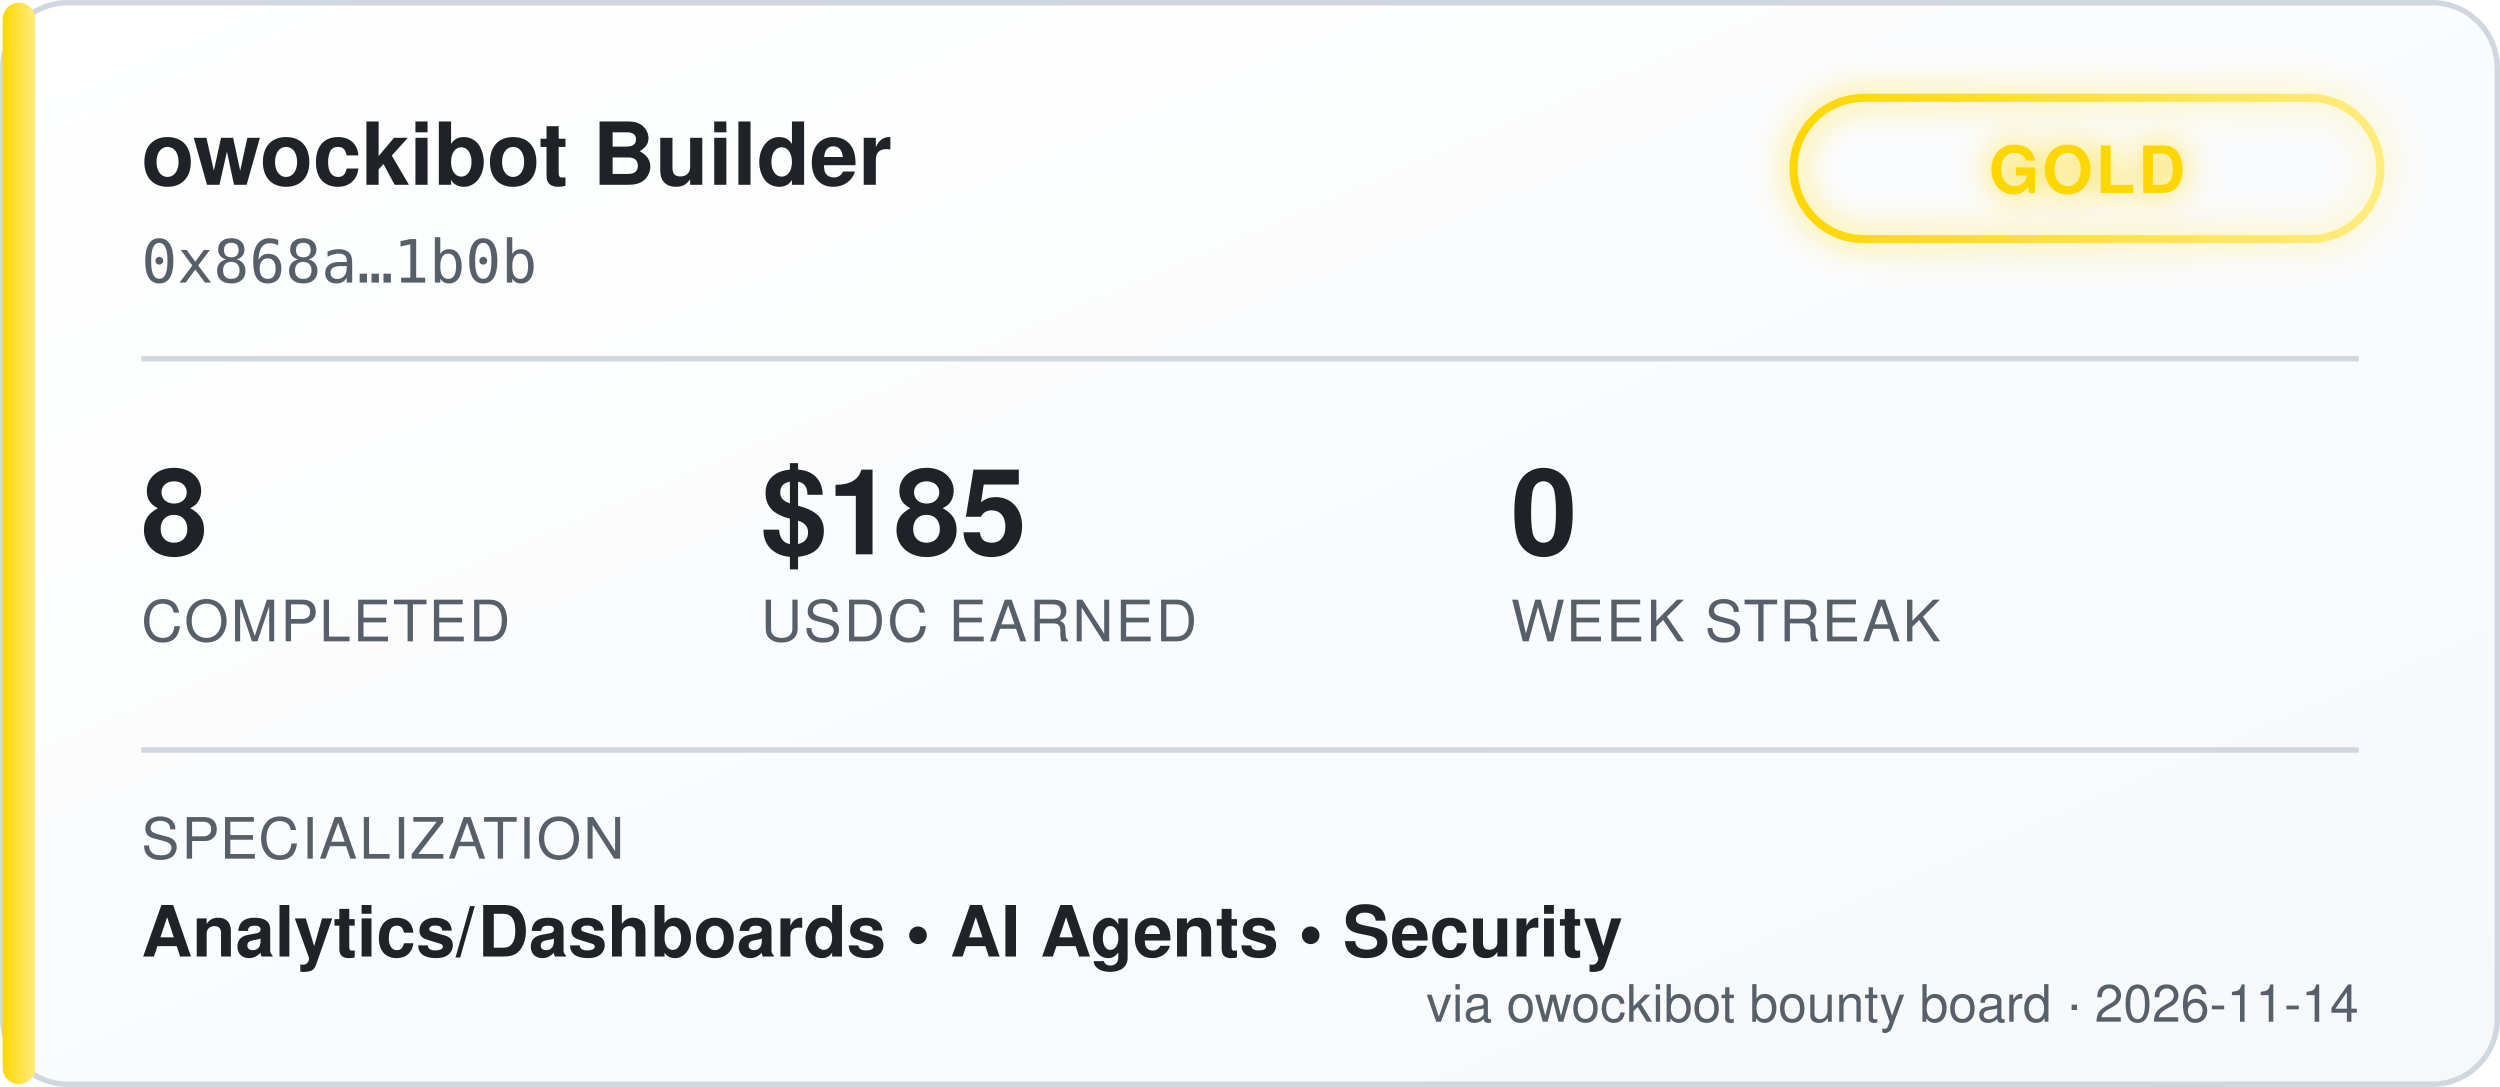
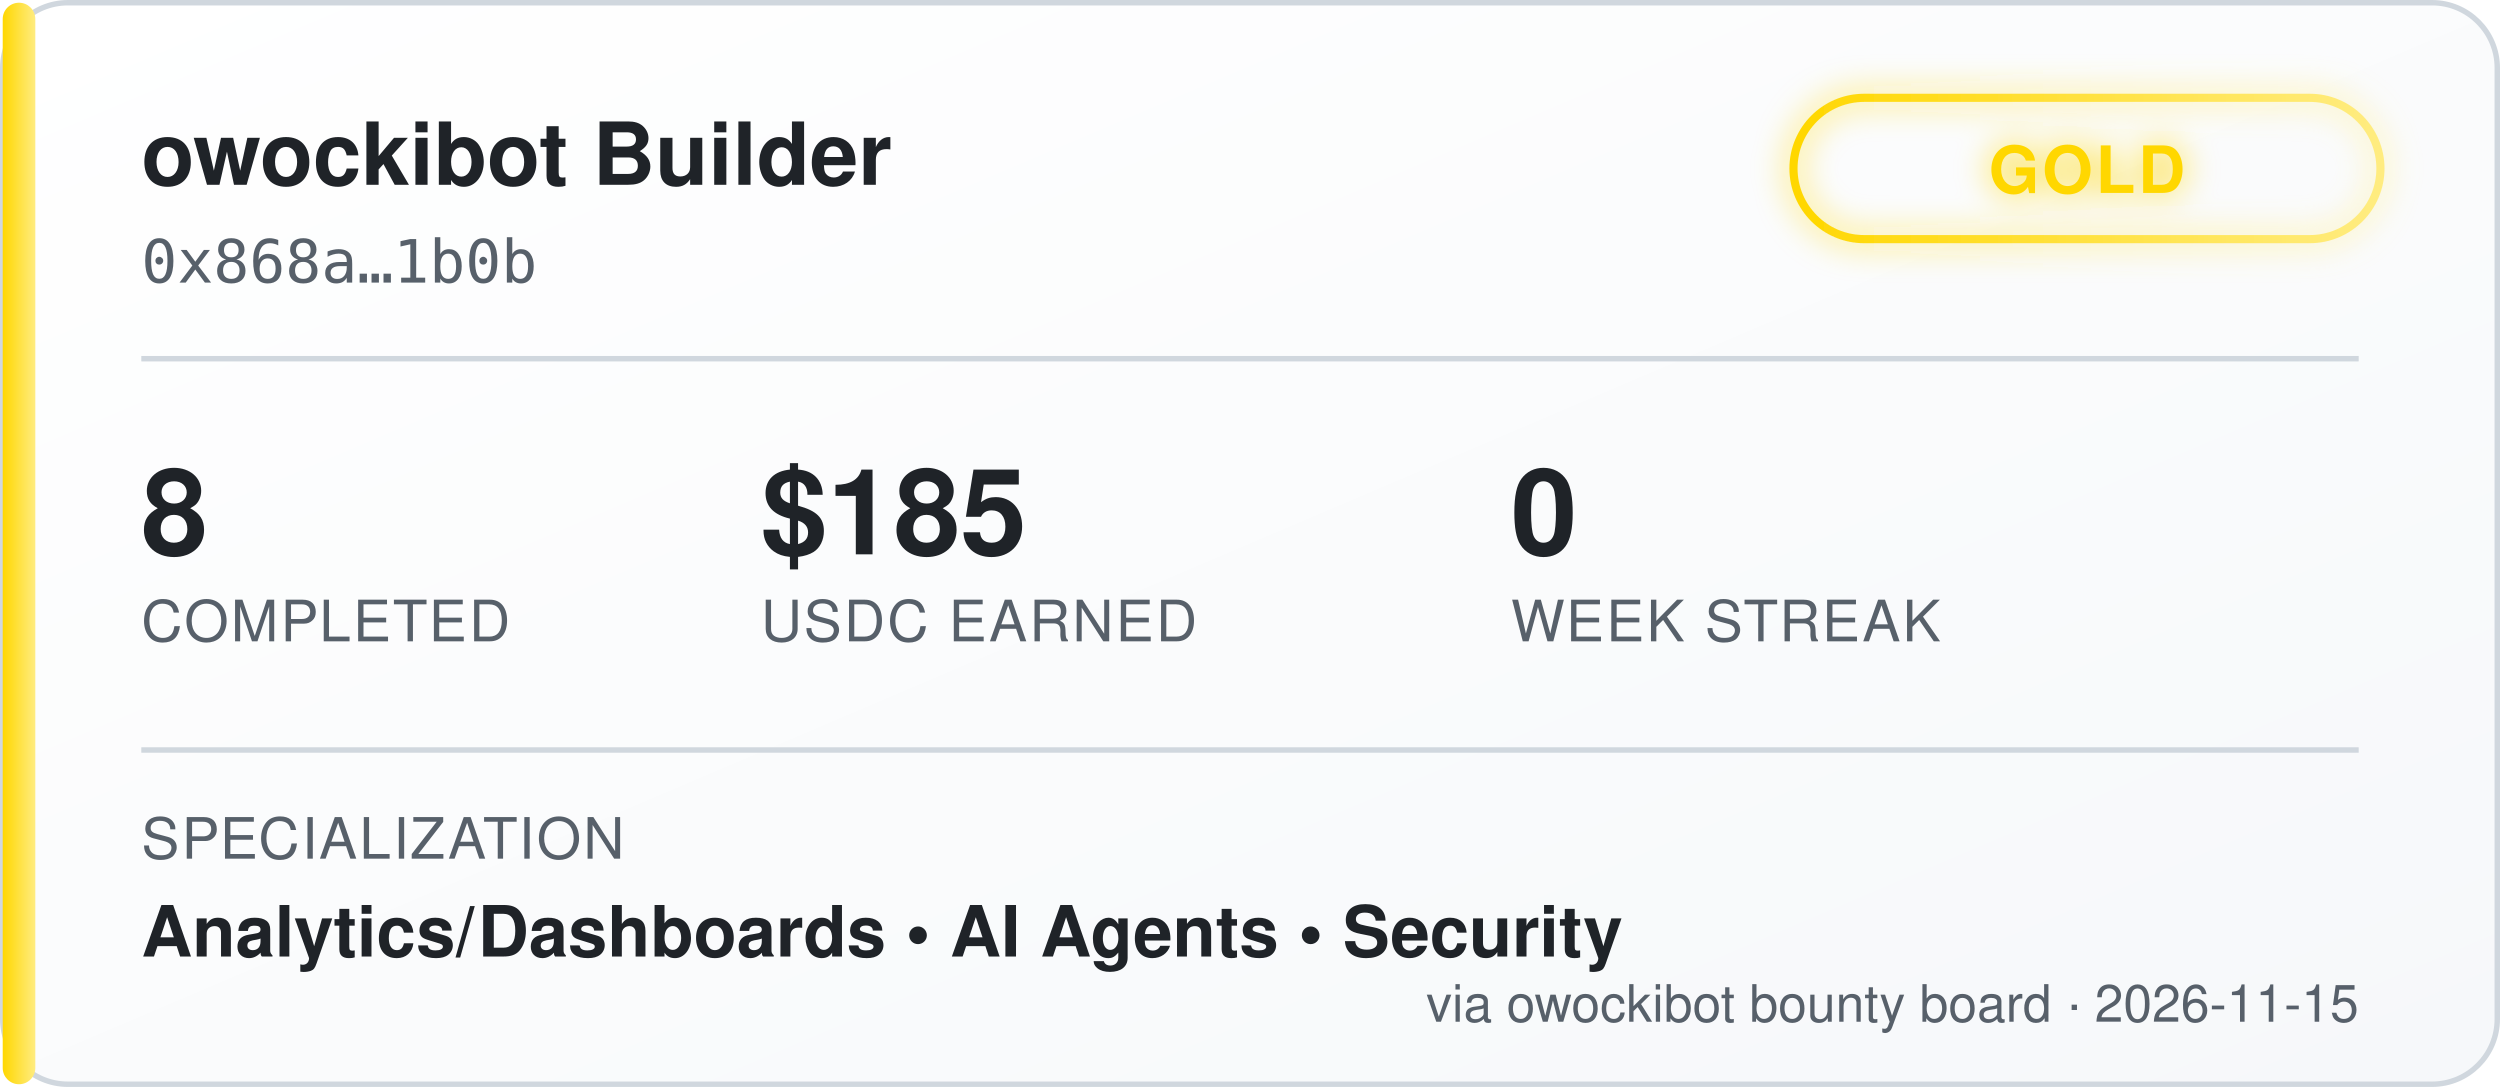
<svg xmlns="http://www.w3.org/2000/svg" width="460" height="200" viewBox="0 0 460 200" font-family="'Segoe UI', Helvetica, Arial, sans-serif">
  <defs>
    <linearGradient id="bgGrad" x1="0" y1="0" x2="1" y2="1">
      <stop offset="0%" stop-color="#ffffff" />
      <stop offset="100%" stop-color="#f6f8fa" />
    </linearGradient>
    <linearGradient id="tierGrad" x1="0" y1="0" x2="1" y2="0">
      <stop offset="0%" stop-color="#ffd700" />
      <stop offset="100%" stop-color="#ffec80" />
    </linearGradient>
    <filter id="glow" x="-50%" y="-50%" width="200%" height="200%">
      <feGaussianBlur stdDeviation="3" result="blur" />
      <feMerge>
        <feMergeNode in="blur" />
        <feMergeNode in="SourceGraphic" />
      </feMerge>
    </filter>
  </defs>
  <rect x="0.5" y="0.5" width="459" height="199" rx="12" fill="url(#bgGrad)" stroke="#d0d7de" />
  <rect x="0.5" y="0.5" width="6" height="199" rx="3" fill="url(#tierGrad)" />
  <text x="26" y="34" fill="#1f2328" font-size="16" font-weight="700">owockibot Builder</text>
  <text x="26" y="52" fill="#57606a" font-size="11" font-family="monospace">0x868a…1b0b</text>
  <g transform="translate(330, 18)" filter="url(#glow)">
    <rect x="0" y="0" width="108" height="26" rx="13" fill="none" stroke="url(#tierGrad)" stroke-width="1.5" />
    <text x="54" y="17.5" fill="#ffd700" font-size="12" font-weight="700" text-anchor="middle" letter-spacing="0.5">GOLD</text>
  </g>
  <line x1="26" y1="66" x2="434" y2="66" stroke="#d0d7de" stroke-width="1" />
  <g font-size="22" font-weight="700" fill="#1f2328">
    <text x="26" y="102">8</text>
    <text x="140" y="102">$185</text>
    <text x="278" y="102">0</text>
  </g>
  <g font-size="10.5" fill="#57606a" letter-spacing="0.4">
    <text x="26" y="118">COMPLETED</text>
    <text x="140" y="118">USDC EARNED</text>
    <text x="278" y="118">WEEK STREAK</text>
  </g>
  <line x1="26" y1="138" x2="434" y2="138" stroke="#d0d7de" stroke-width="1" />
  <text x="26" y="158" fill="#57606a" font-size="10.5" letter-spacing="0.4">SPECIALIZATION</text>
  <text x="26" y="176" fill="#1f2328" font-size="13" font-weight="600">Analytics/Dashboards  •  AI Agents  •  Security</text>
-   <text x="434" y="188" fill="#57606a" font-size="9.5" text-anchor="end">via owockibot bounty board · 2026-11-14</text>
+   <text x="434" y="188" fill="#57606a" font-size="9.5" text-anchor="end">via owockibot bounty board · 2026-11-15</text>
</svg>
